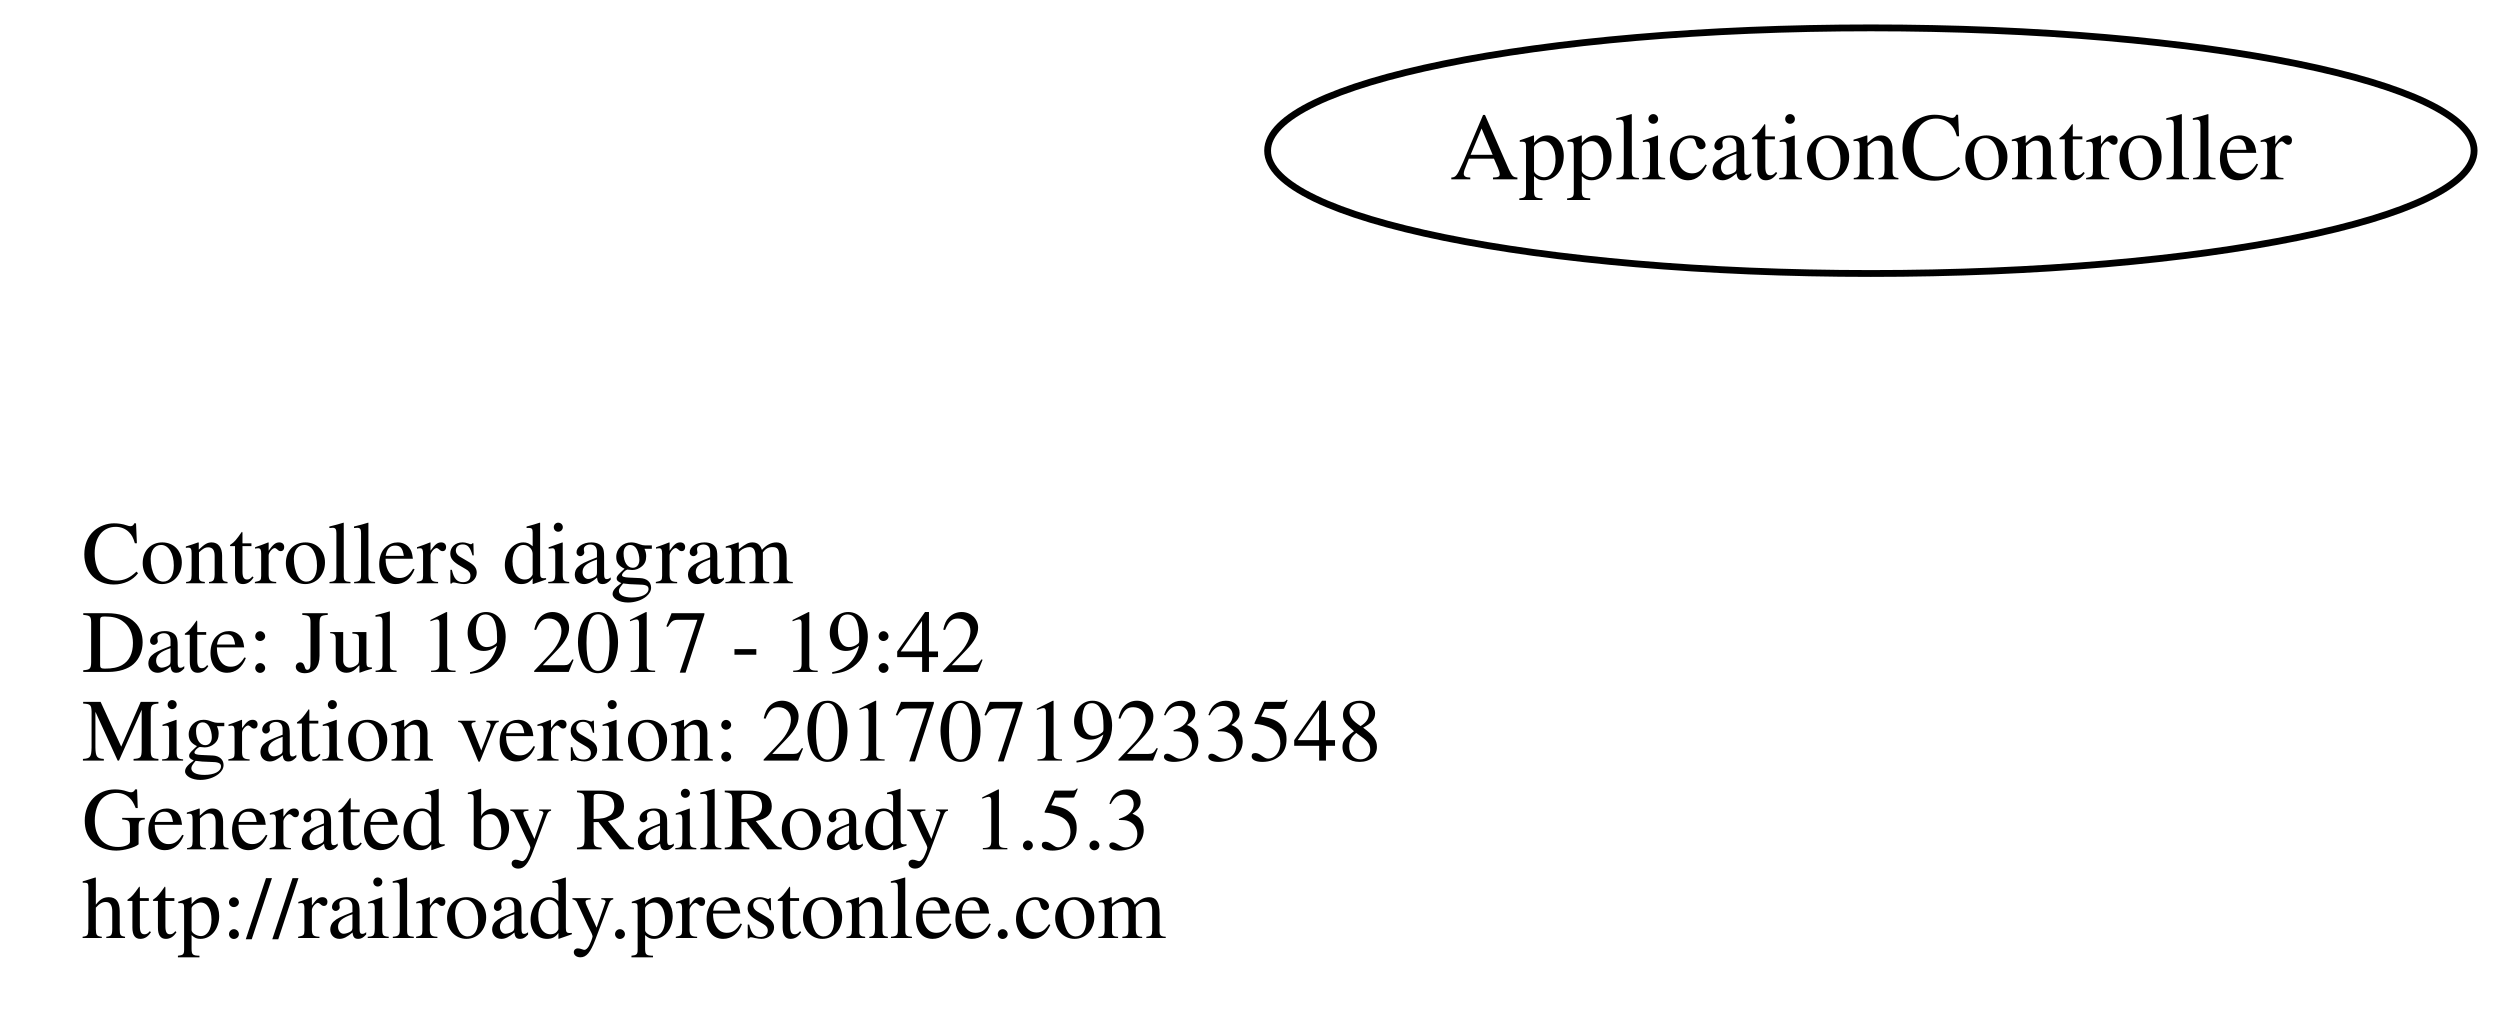
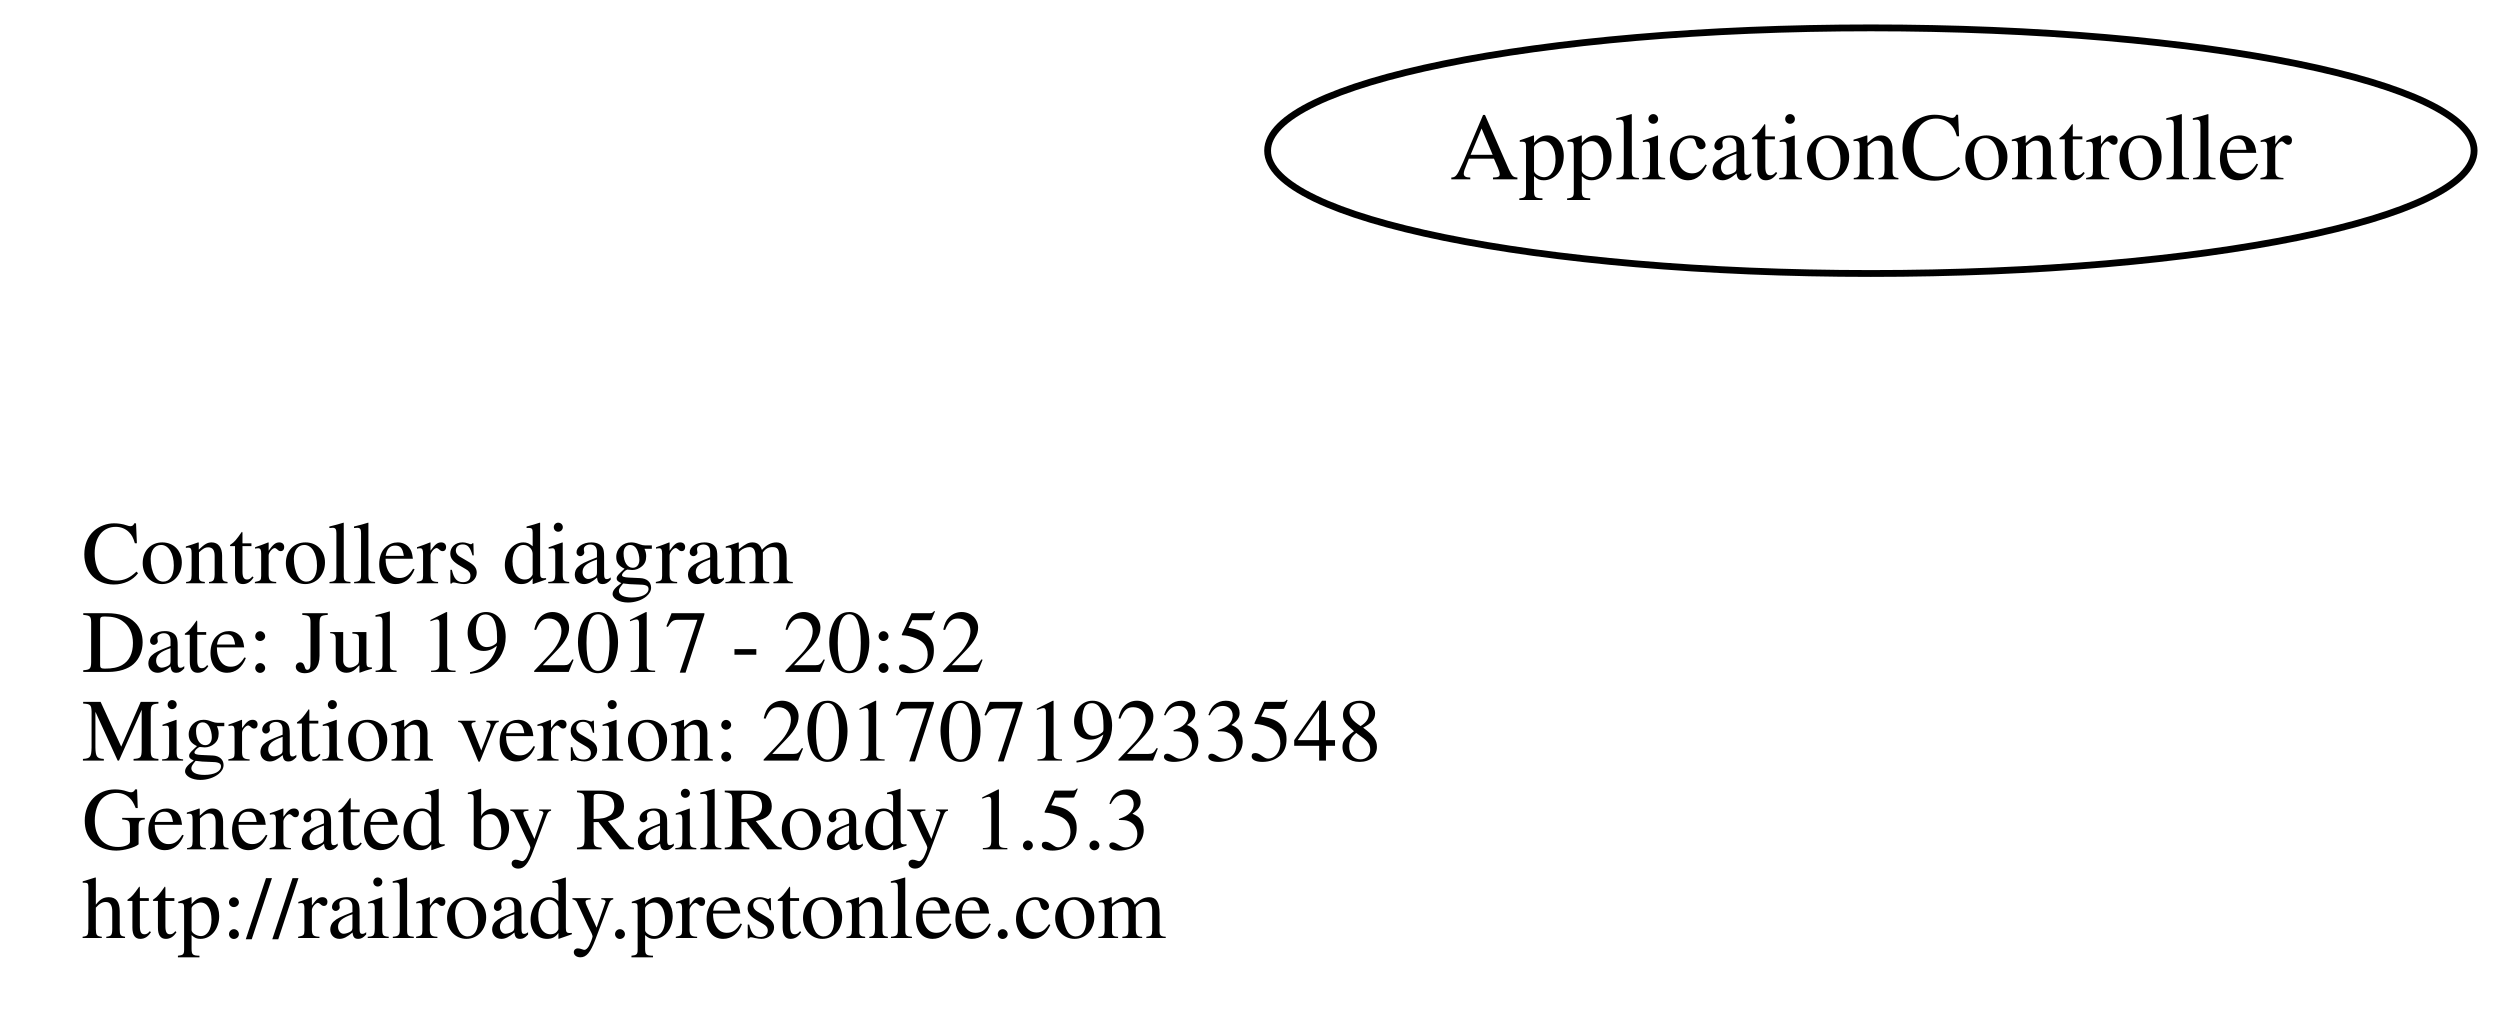
<svg xmlns="http://www.w3.org/2000/svg" width="366pt" height="148pt" viewBox="0.00 0.00 366.42 148.00">
  <g id="graph0" class="graph" transform="scale(1 1) rotate(0) translate(4 144)">
    <polygon fill="transparent" stroke="transparent" points="-4,4 -4,-144 362.416,-144 362.416,4 -4,4" />
    <g id="node1" class="node">
      <text text-anchor="start" x="8" y="-58.6" font-family="Times,serif" font-size="13.00" fill="#000000">Controllers diagram</text>
-       <text text-anchor="start" x="8" y="-45.6" font-family="Times,serif" font-size="13.00" fill="#000000">Date: Jul 19 2017 - 19:42</text>
+       <text text-anchor="start" x="8" y="-45.6" font-family="Times,serif" font-size="13.00" fill="#000000">Date: Jul 19 2017 - 20:52</text>
      <text text-anchor="start" x="8" y="-32.6" font-family="Times,serif" font-size="13.00" fill="#000000">Migration version: 20170719233548</text>
      <text text-anchor="start" x="8" y="-19.6" font-family="Times,serif" font-size="13.00" fill="#000000">Generated by RailRoady 1.5.3</text>
      <text text-anchor="start" x="8" y="-6.6" font-family="Times,serif" font-size="13.00" fill="#000000">http://railroady.prestonlee.com</text>
    </g>
    <g id="node2" class="node">
      <ellipse fill="none" stroke="#000000" cx="270.208" cy="-122" rx="88.417" ry="18" />
      <text text-anchor="middle" x="270.208" y="-117.8" font-family="Times,serif" font-size="14.00" fill="#000000">ApplicationController</text>
    </g>
  </g>
</svg>
